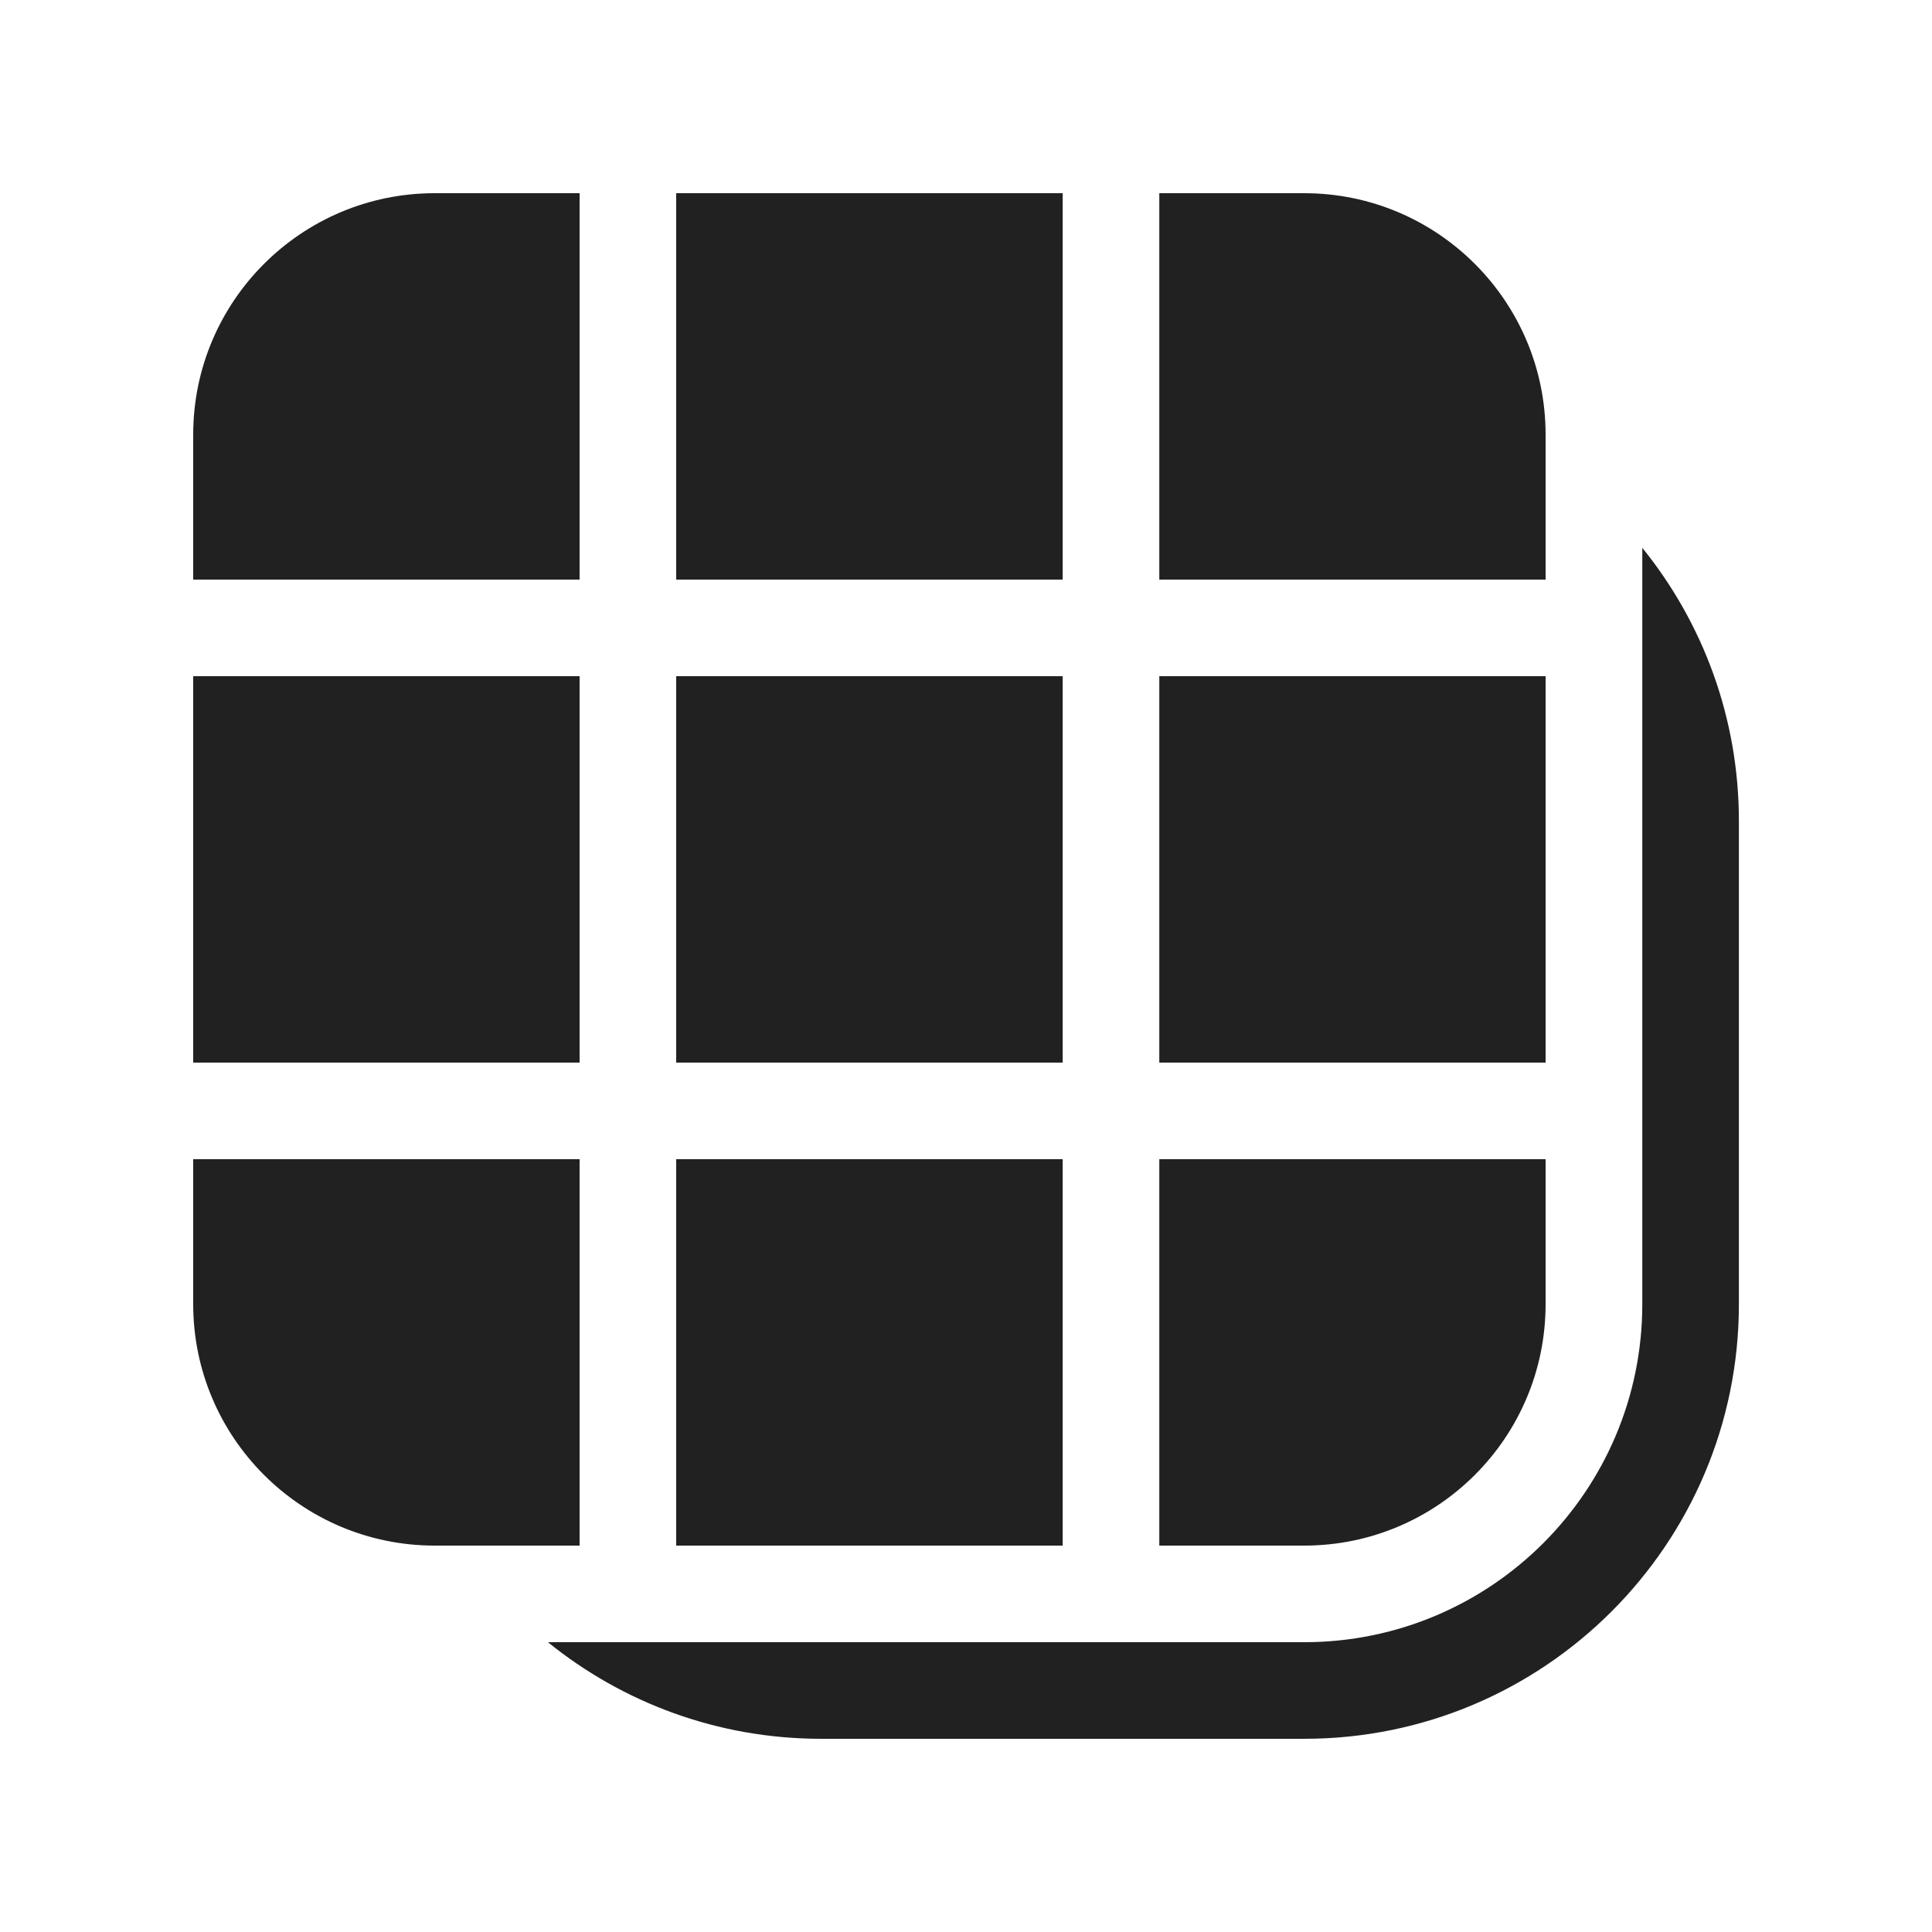
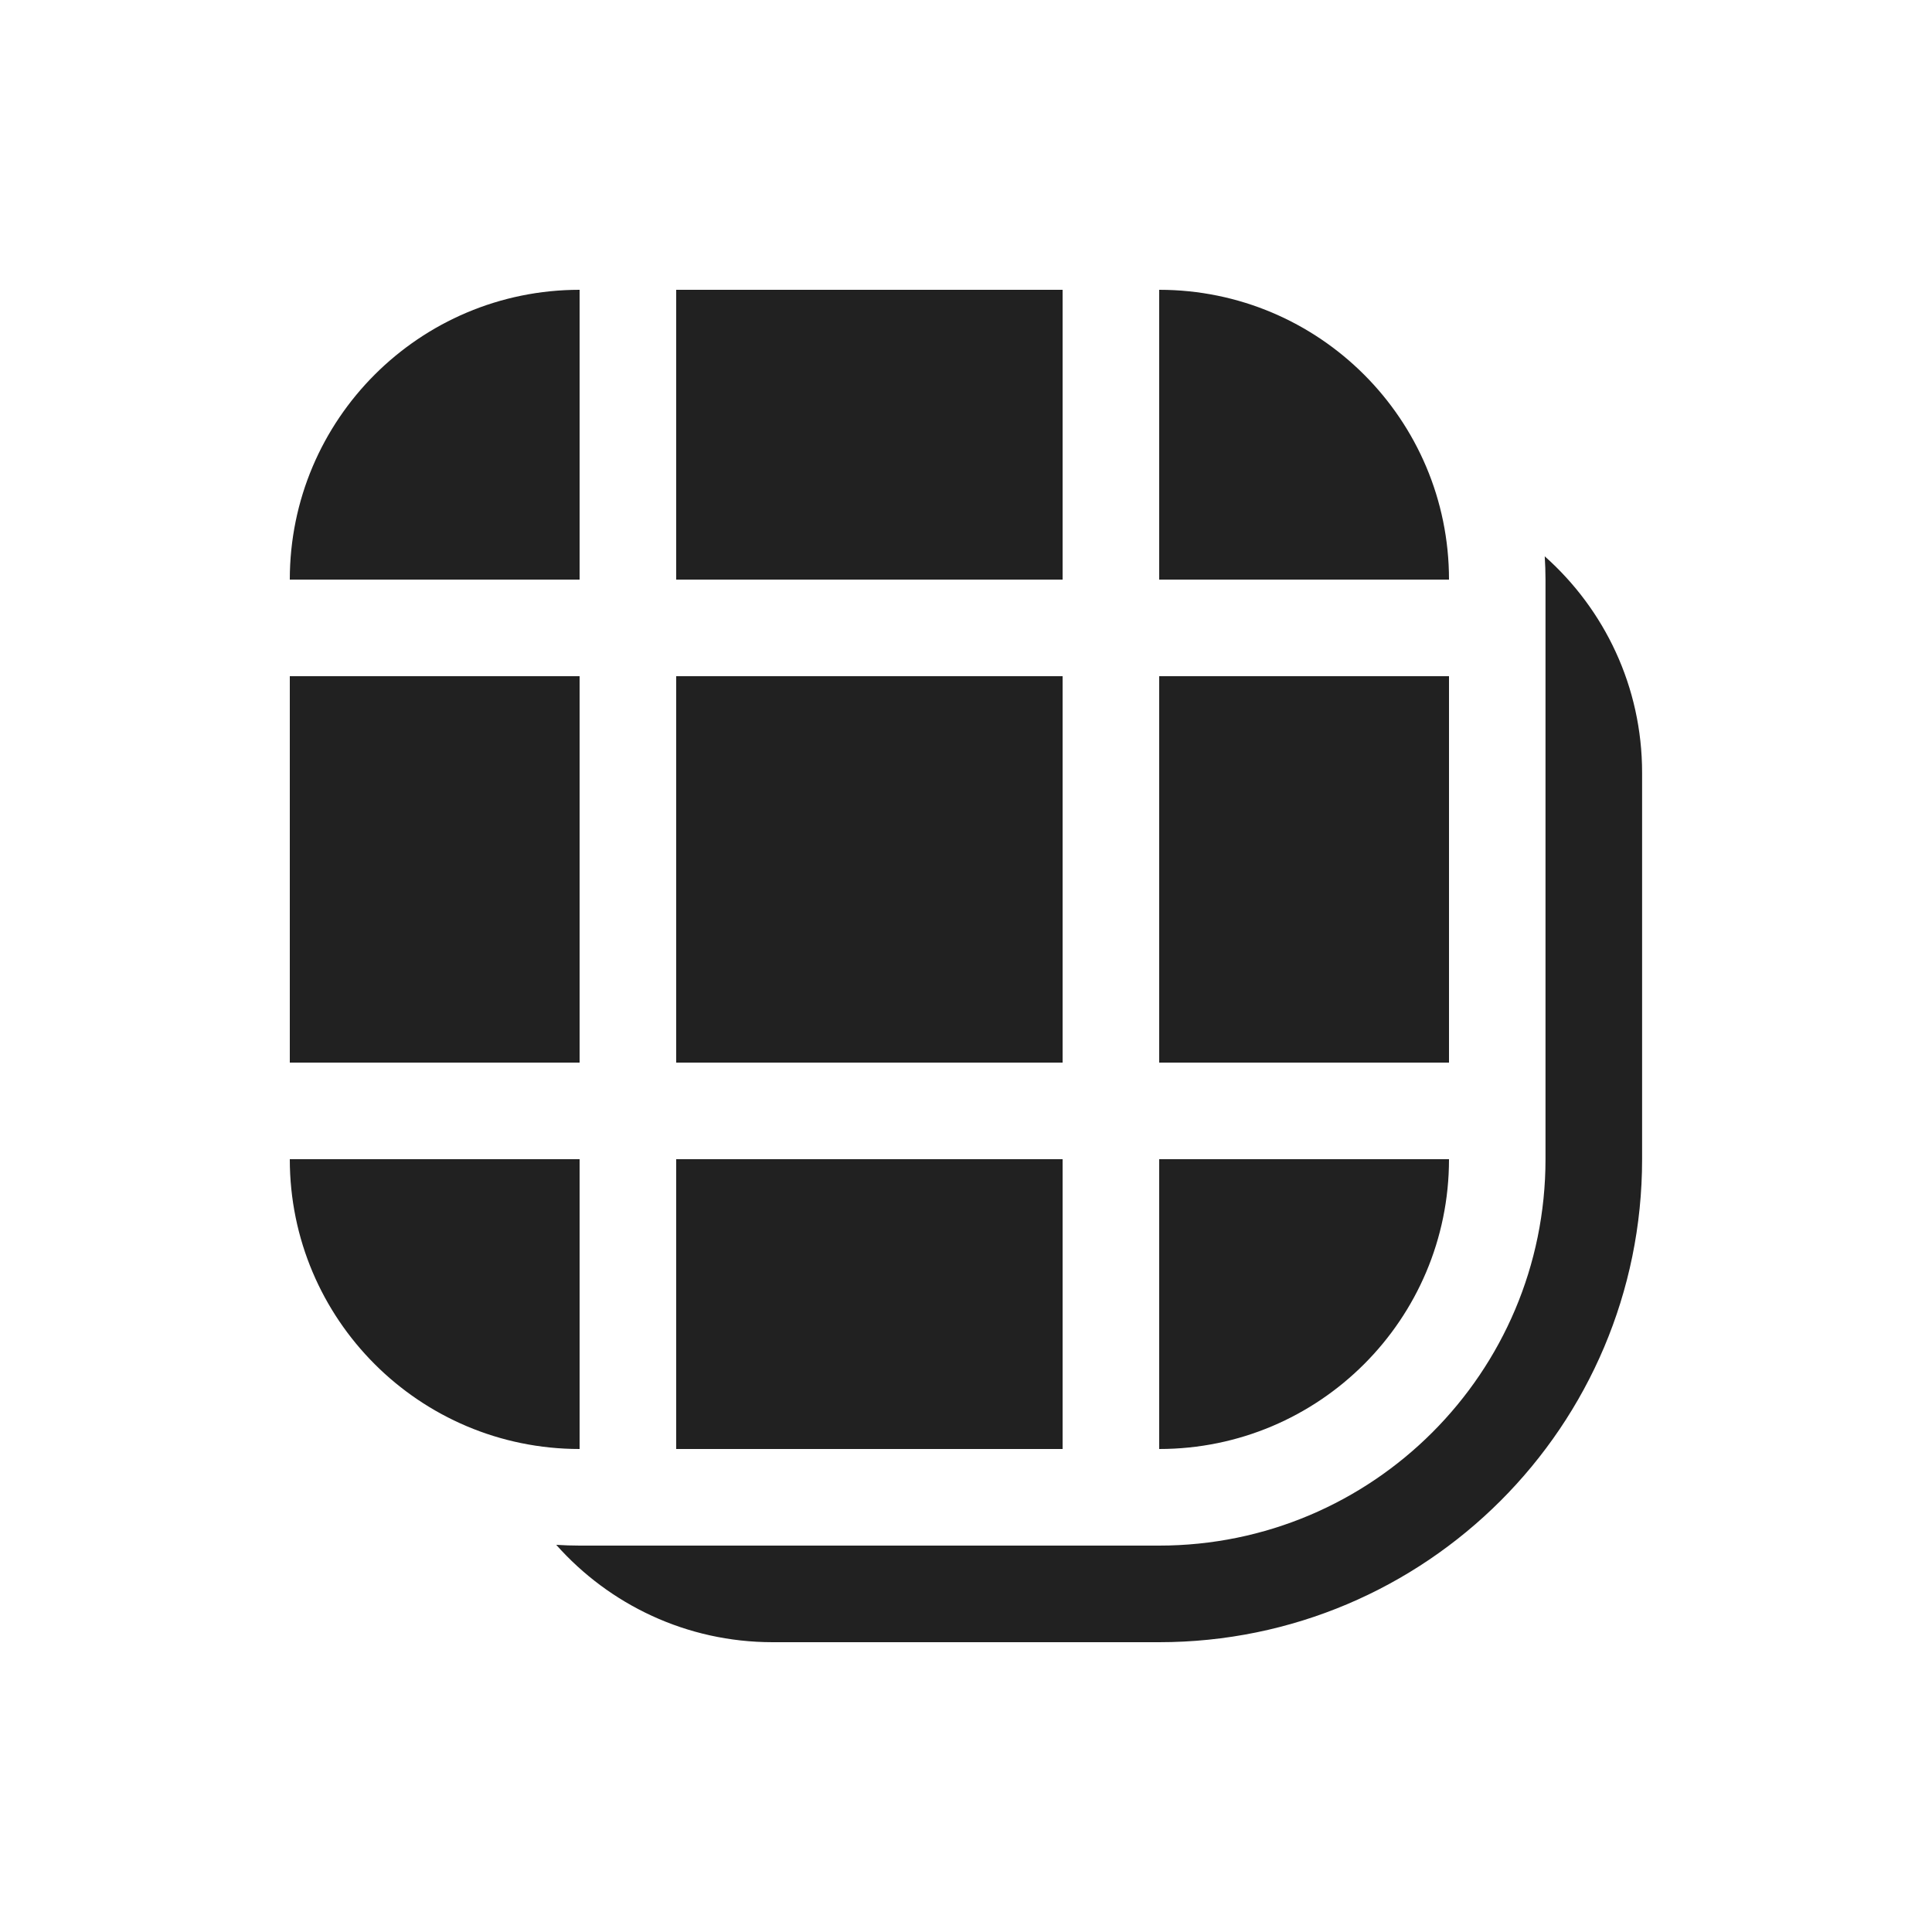
<svg xmlns="http://www.w3.org/2000/svg" width="20" height="20" viewBox="0 0 20 20" fill="none">
-   <path d="M17.001 13.5C17.001 15.433 15.434 17 13.501 17L5.672 17C6.445 17.625 7.429 18 8.501 18H13.501C15.986 18 18.001 15.985 18.001 13.5V8.5C18.001 7.428 17.626 6.444 17.001 5.671L17.001 13.5ZM4.5 16H6V12H2L2 13.5C2 14.881 3.12 16 4.5 16ZM6 7V11H2L2 7H6ZM11.001 11H7V7L11.001 7V11ZM7 12H11.001L11.001 16H7V12ZM12.001 7L12.001 11H16V7L12.001 7ZM12.001 12H16V13.5C16 14.881 14.881 16 13.501 16H12.001L12.001 12ZM2 6H6L6 2L4.5 2C3.12 2 2 3.119 2 4.5L2 6ZM7 6L7 2L11.001 2V6L7 6ZM12.001 6L12.001 2L13.501 2C14.881 2 16 3.119 16 4.5V6L12.001 6Z" fill="#212121" />
+   <path d="M15.991 5.759C16.609 6.308 16.999 7.108 16.999 8V12C16.999 14.761 14.76 17 11.999 17H7.999C7.107 17 6.307 16.61 5.758 15.992C5.838 15.997 5.918 16 5.999 16H11.999C14.208 16 15.999 14.209 15.999 12V6C15.999 5.919 15.996 5.839 15.991 5.759ZM6 15C4.343 15 3 13.657 3 12H6V15ZM11 15H7V12H11V15ZM15 12C15 13.657 13.657 15 12 15V12H15ZM6 11H3V7H6V11ZM11 11H7V7H11V11ZM15 11H12V7H15V11ZM6 6H3C3 4.343 4.343 3 6 3V6ZM11 6H7V3H11V6ZM12 3C13.657 3 15 4.343 15 6H12V3Z" fill="#212121" />
</svg>
